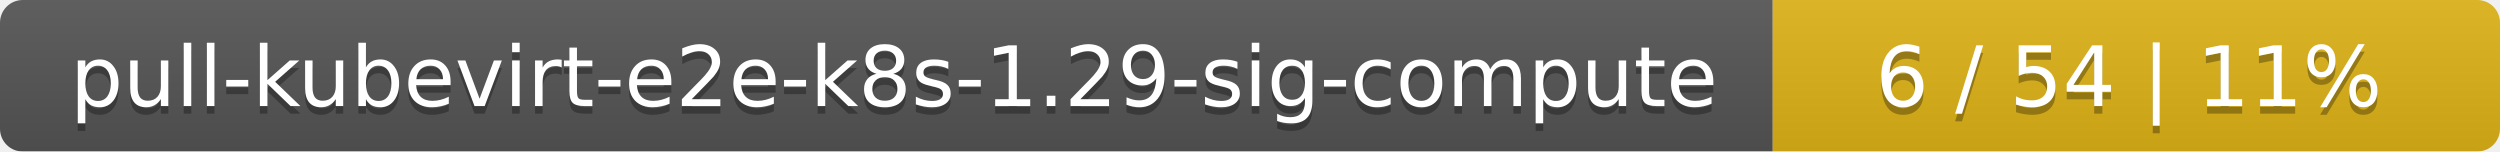
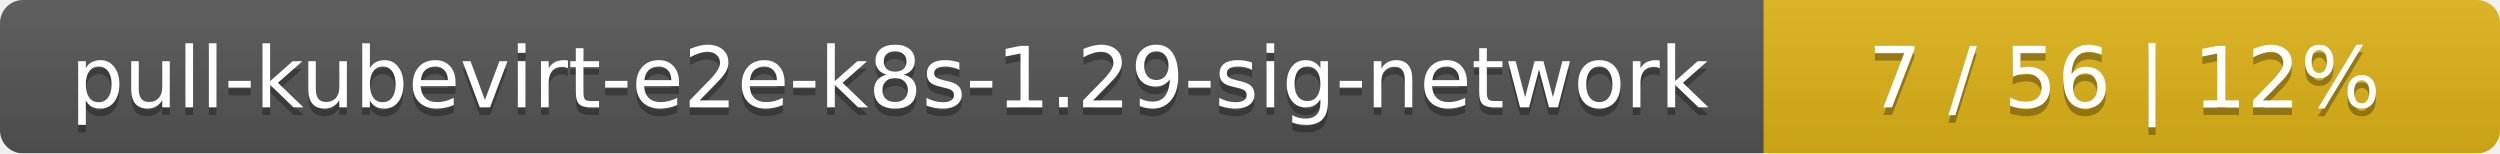
- <svg xmlns="http://www.w3.org/2000/svg" width="330" height="20">
+ <svg xmlns="http://www.w3.org/2000/svg" width="326" height="20">
  <linearGradient id="smooth" x2="0" y2="100%">
    <stop offset="0" stop-color="#bbb" stop-opacity=".1" />
    <stop offset="1" stop-opacity=".1" />
  </linearGradient>
  <mask id="round">
-     <rect width="330" height="20" rx="3" fill="#fff" />
+     <rect width="326" height="20" rx="3" fill="#fff" />
  </mask>
  <g mask="url(#round)">
-     <rect width="234" height="20" fill="#555" />
-     <rect x="234" width="96" height="20" fill="#dfb317" />
-     <rect width="330" height="20" fill="url(#smooth)" />
+     <rect width="230" height="20" fill="#555" />
+     <rect x="230" width="96" height="20" fill="#dfb317" />
+     <rect width="326" height="20" fill="url(#smooth)" />
  </g>
  <g fill="#fff" text-anchor="middle" font-family="DejaVu Sans,Verdana,Geneva,sans-serif" font-size="11">
-     <text x="118" y="15" fill="#010101" fill-opacity=".3">pull-kubevirt-e2e-k8s-1.29-sig-compute</text>
-     <text x="118" y="14">pull-kubevirt-e2e-k8s-1.29-sig-compute</text>
-     <text x="281" y="15" fill="#010101" fill-opacity=".3">6 / 54    |    11%</text>
-     <text x="281" y="14">6 / 54    |    11%</text>
+     <text x="116" y="15" fill="#010101" fill-opacity=".3">pull-kubevirt-e2e-k8s-1.29-sig-network</text>
+     <text x="116" y="14">pull-kubevirt-e2e-k8s-1.29-sig-network</text>
+     <text x="277" y="15" fill="#010101" fill-opacity=".3">7 / 56    |    12%</text>
+     <text x="277" y="14">7 / 56    |    12%</text>
  </g>
</svg>
